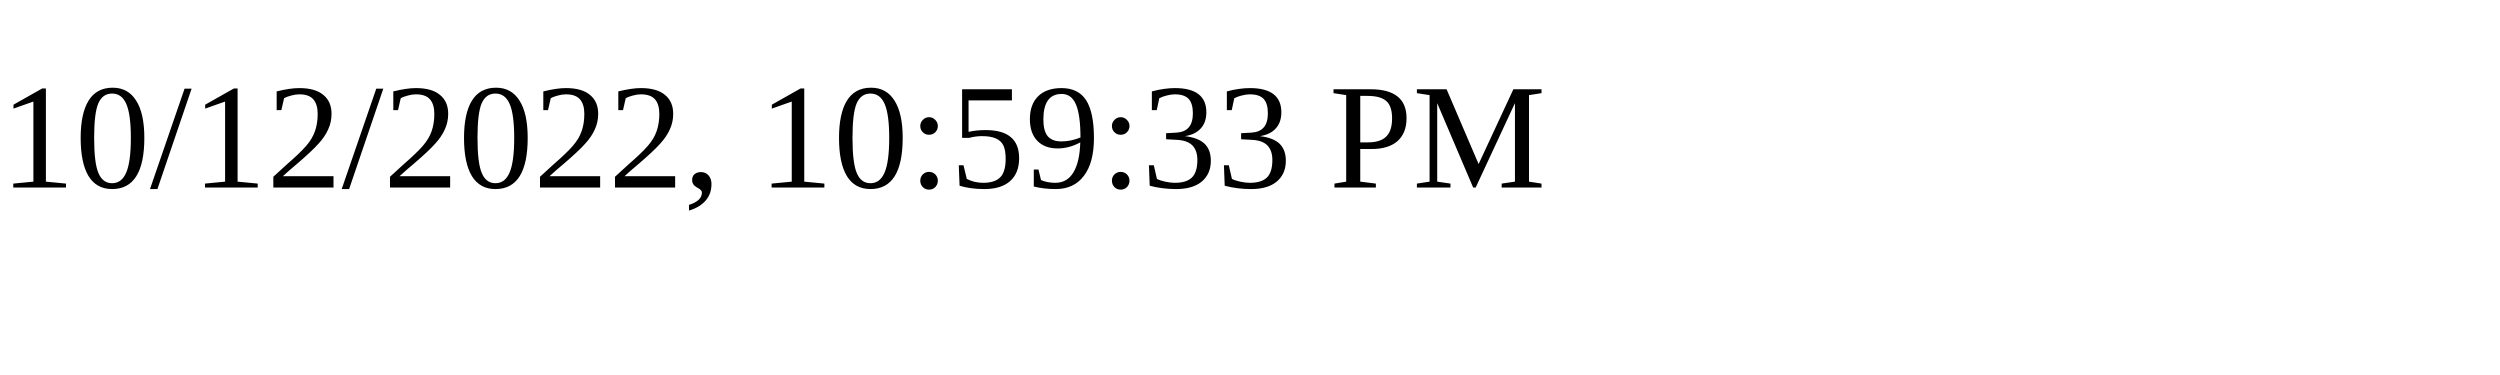
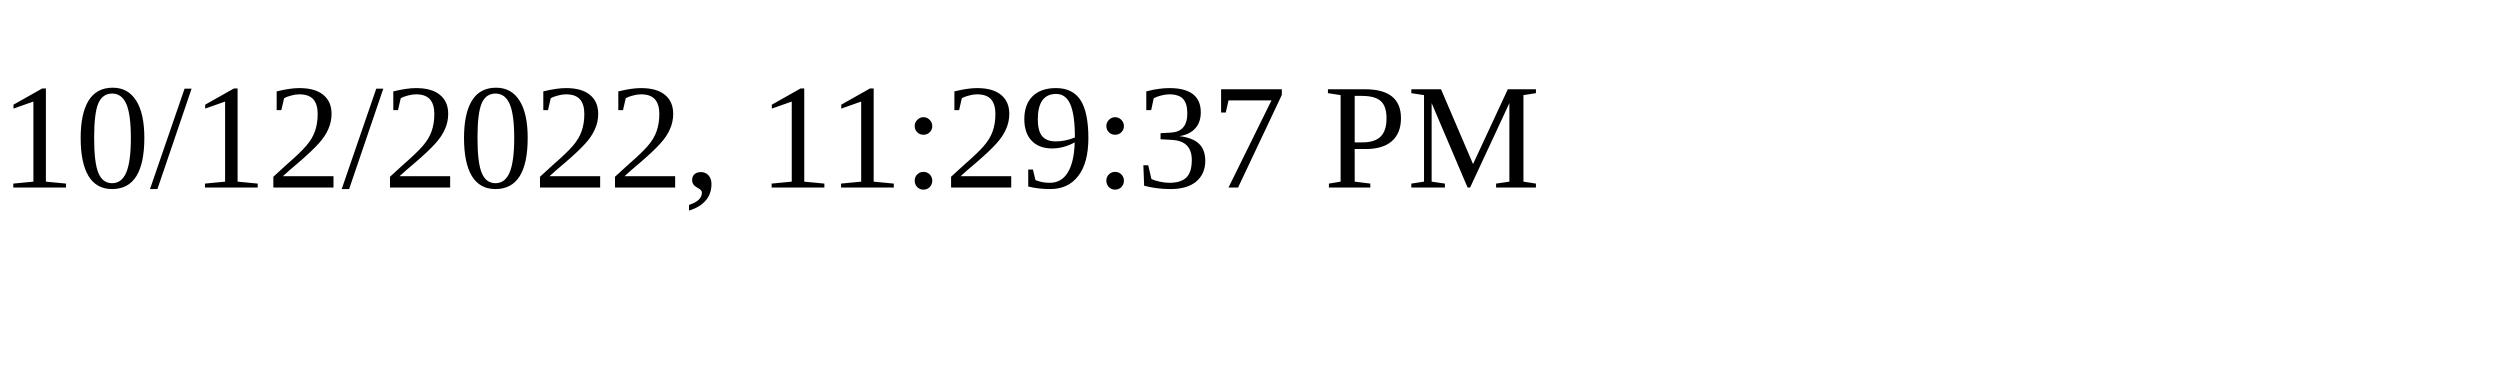
<svg xmlns="http://www.w3.org/2000/svg" height="30" width="200">
-   <text x="0" y="15">10/12/2022, 10:59:33 PM</text>
+   <text x="0" y="15">10/12/2022, 11:29:37 PM</text>
</svg>
